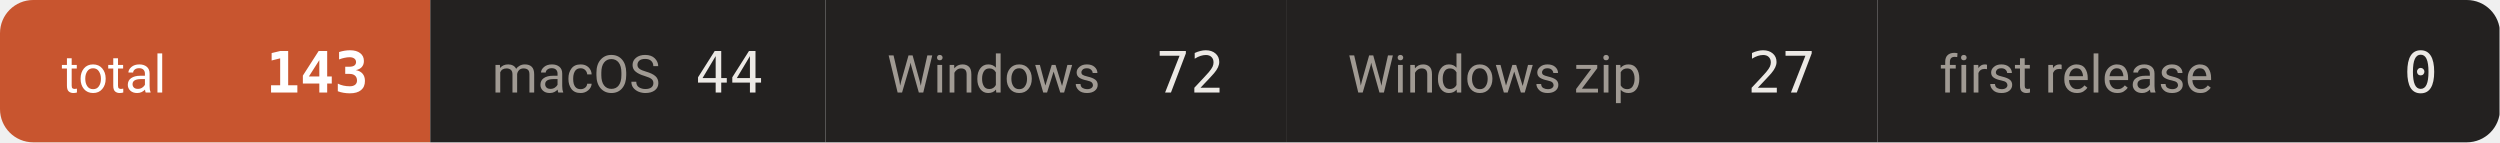
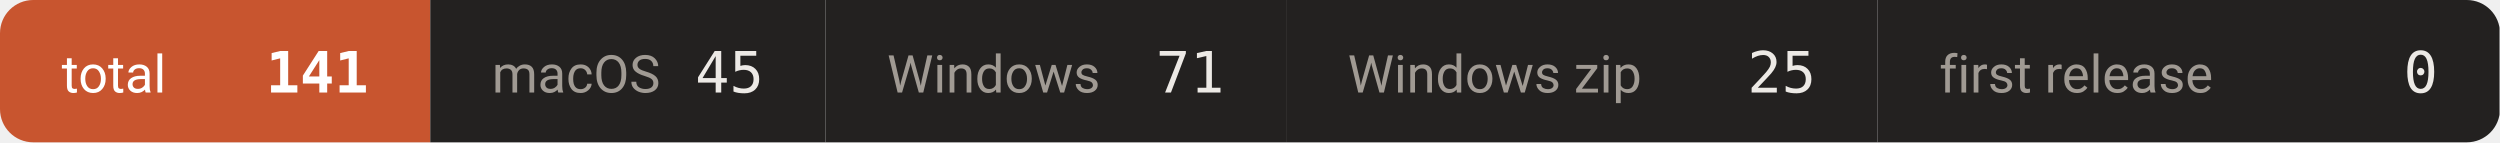
- <svg xmlns="http://www.w3.org/2000/svg" width="527" height="30" viewBox="0 0 527 30" role="img" aria-label="downloads 143">
+ <svg xmlns="http://www.w3.org/2000/svg" width="527" height="30" viewBox="0 0 527 30" role="img" aria-label="downloads 141">
  <defs>
    <clipPath id="c">
      <rect width="527" height="30" rx="7" />
    </clipPath>
  </defs>
  <g clip-path="url(#c)">
    <rect x="0.0" y="0" width="90.7" height="30" fill="#c8552f" />
    <text x="13.0" y="19.5" font-size="11" fill="#ffffff" font-family="-apple-system,BlinkMacSystemFont,'Segoe UI',Roboto,'Helvetica Neue',Arial,'Noto Sans Thai',sans-serif">total</text>
-     <text x="77.7" y="19.5" font-size="12" font-weight="600" fill="#ffffff" text-anchor="end" font-family="ui-monospace,SFMono-Regular,'SF Mono',Menlo,Consolas,monospace">143</text>
+     <text x="77.7" y="19.5" font-size="12" font-weight="600" fill="#ffffff" text-anchor="end" font-family="ui-monospace,SFMono-Regular,'SF Mono',Menlo,Consolas,monospace">141</text>
    <rect x="90.7" y="0" width="83.3" height="30" fill="#232120" />
    <text x="103.7" y="19.5" font-size="11" fill="#a09a93" font-family="-apple-system,BlinkMacSystemFont,'Segoe UI',Roboto,'Helvetica Neue',Arial,'Noto Sans Thai',sans-serif">macOS</text>
-     <text x="161.0" y="19.5" font-size="12" font-weight="500" fill="#ece9e5" text-anchor="end" font-family="ui-monospace,SFMono-Regular,'SF Mono',Menlo,Consolas,monospace">44</text>
+     <text x="161.0" y="19.5" font-size="12" font-weight="500" fill="#ece9e5" text-anchor="end" font-family="ui-monospace,SFMono-Regular,'SF Mono',Menlo,Consolas,monospace">45</text>
    <rect x="174.0" y="0" width="97.1" height="30" fill="#232120" />
    <text x="187.0" y="19.5" font-size="11" fill="#a09a93" font-family="-apple-system,BlinkMacSystemFont,'Segoe UI',Roboto,'Helvetica Neue',Arial,'Noto Sans Thai',sans-serif">Windows</text>
-     <text x="258.1" y="19.5" font-size="12" font-weight="500" fill="#ece9e5" text-anchor="end" font-family="ui-monospace,SFMono-Regular,'SF Mono',Menlo,Consolas,monospace">72</text>
+     <text x="258.1" y="19.5" font-size="12" font-weight="500" fill="#ece9e5" text-anchor="end" font-family="ui-monospace,SFMono-Regular,'SF Mono',Menlo,Consolas,monospace">71</text>
    <rect x="271.1" y="0" width="124.7" height="30" fill="#232120" />
    <text x="284.1" y="19.5" font-size="11" fill="#a09a93" font-family="-apple-system,BlinkMacSystemFont,'Segoe UI',Roboto,'Helvetica Neue',Arial,'Noto Sans Thai',sans-serif">Windows zip</text>
-     <text x="382.8" y="19.5" font-size="12" font-weight="500" fill="#ece9e5" text-anchor="end" font-family="ui-monospace,SFMono-Regular,'SF Mono',Menlo,Consolas,monospace">27</text>
+     <text x="382.8" y="19.5" font-size="12" font-weight="500" fill="#ece9e5" text-anchor="end" font-family="ui-monospace,SFMono-Regular,'SF Mono',Menlo,Consolas,monospace">25</text>
    <rect x="395.8" y="0" width="131.1" height="30" fill="#232120" />
    <text x="408.8" y="19.5" font-size="11" fill="#a09a93" font-family="-apple-system,BlinkMacSystemFont,'Segoe UI',Roboto,'Helvetica Neue',Arial,'Noto Sans Thai',sans-serif">first release</text>
    <text x="513.9" y="19.5" font-size="12" font-weight="500" fill="#ece9e5" text-anchor="end" font-family="ui-monospace,SFMono-Regular,'SF Mono',Menlo,Consolas,monospace">0</text>
  </g>
</svg>
